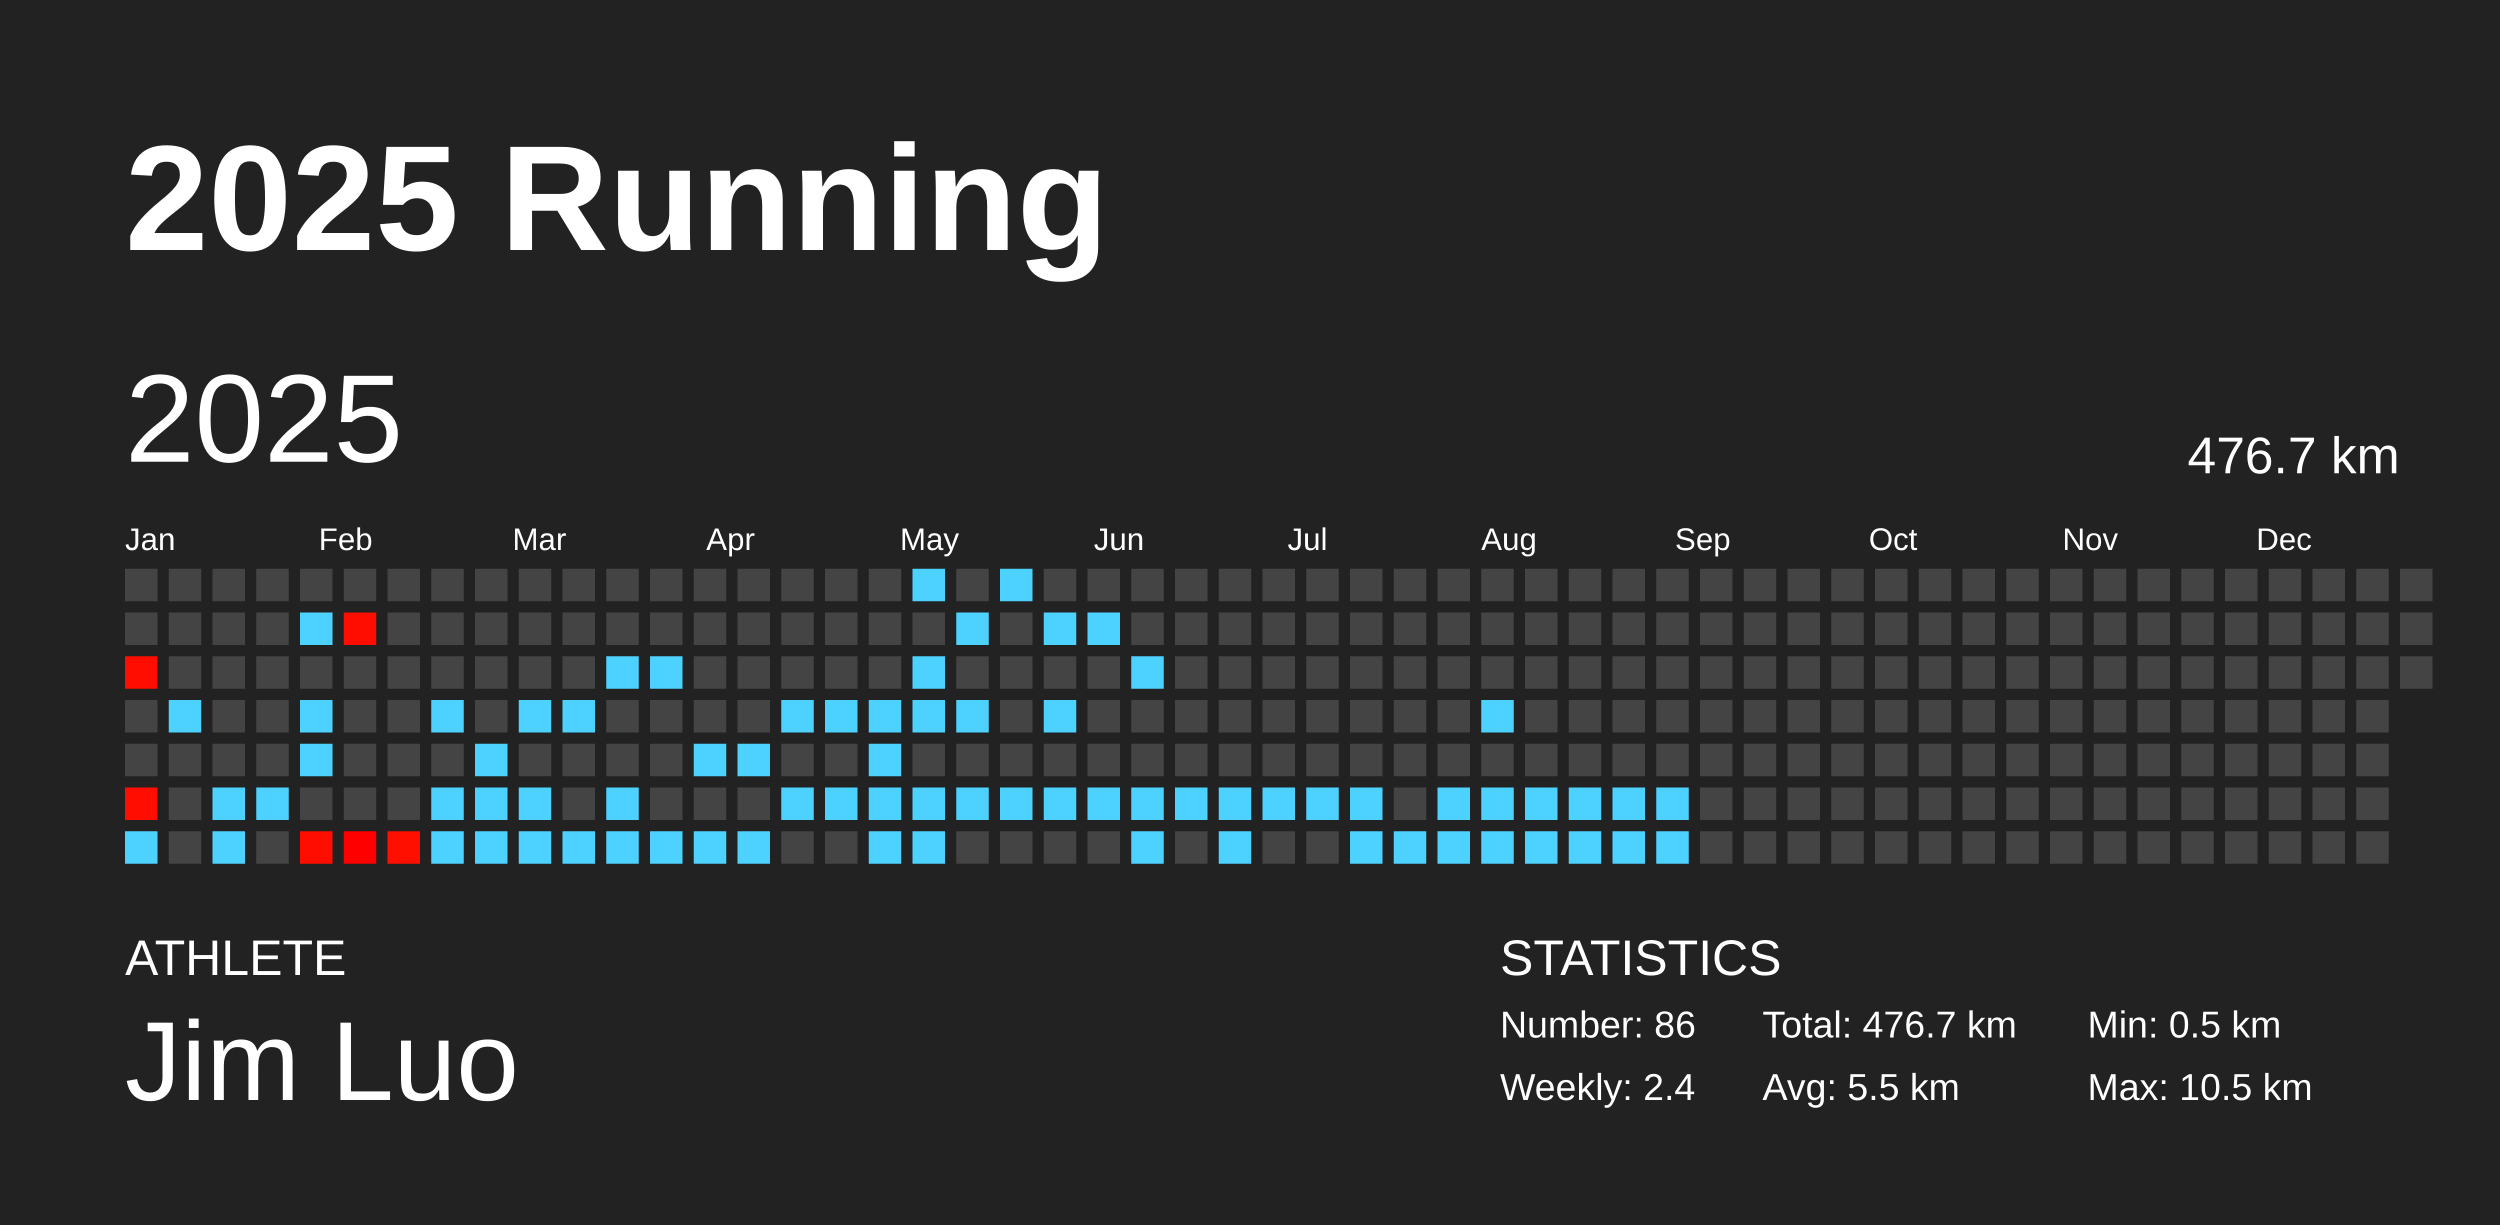
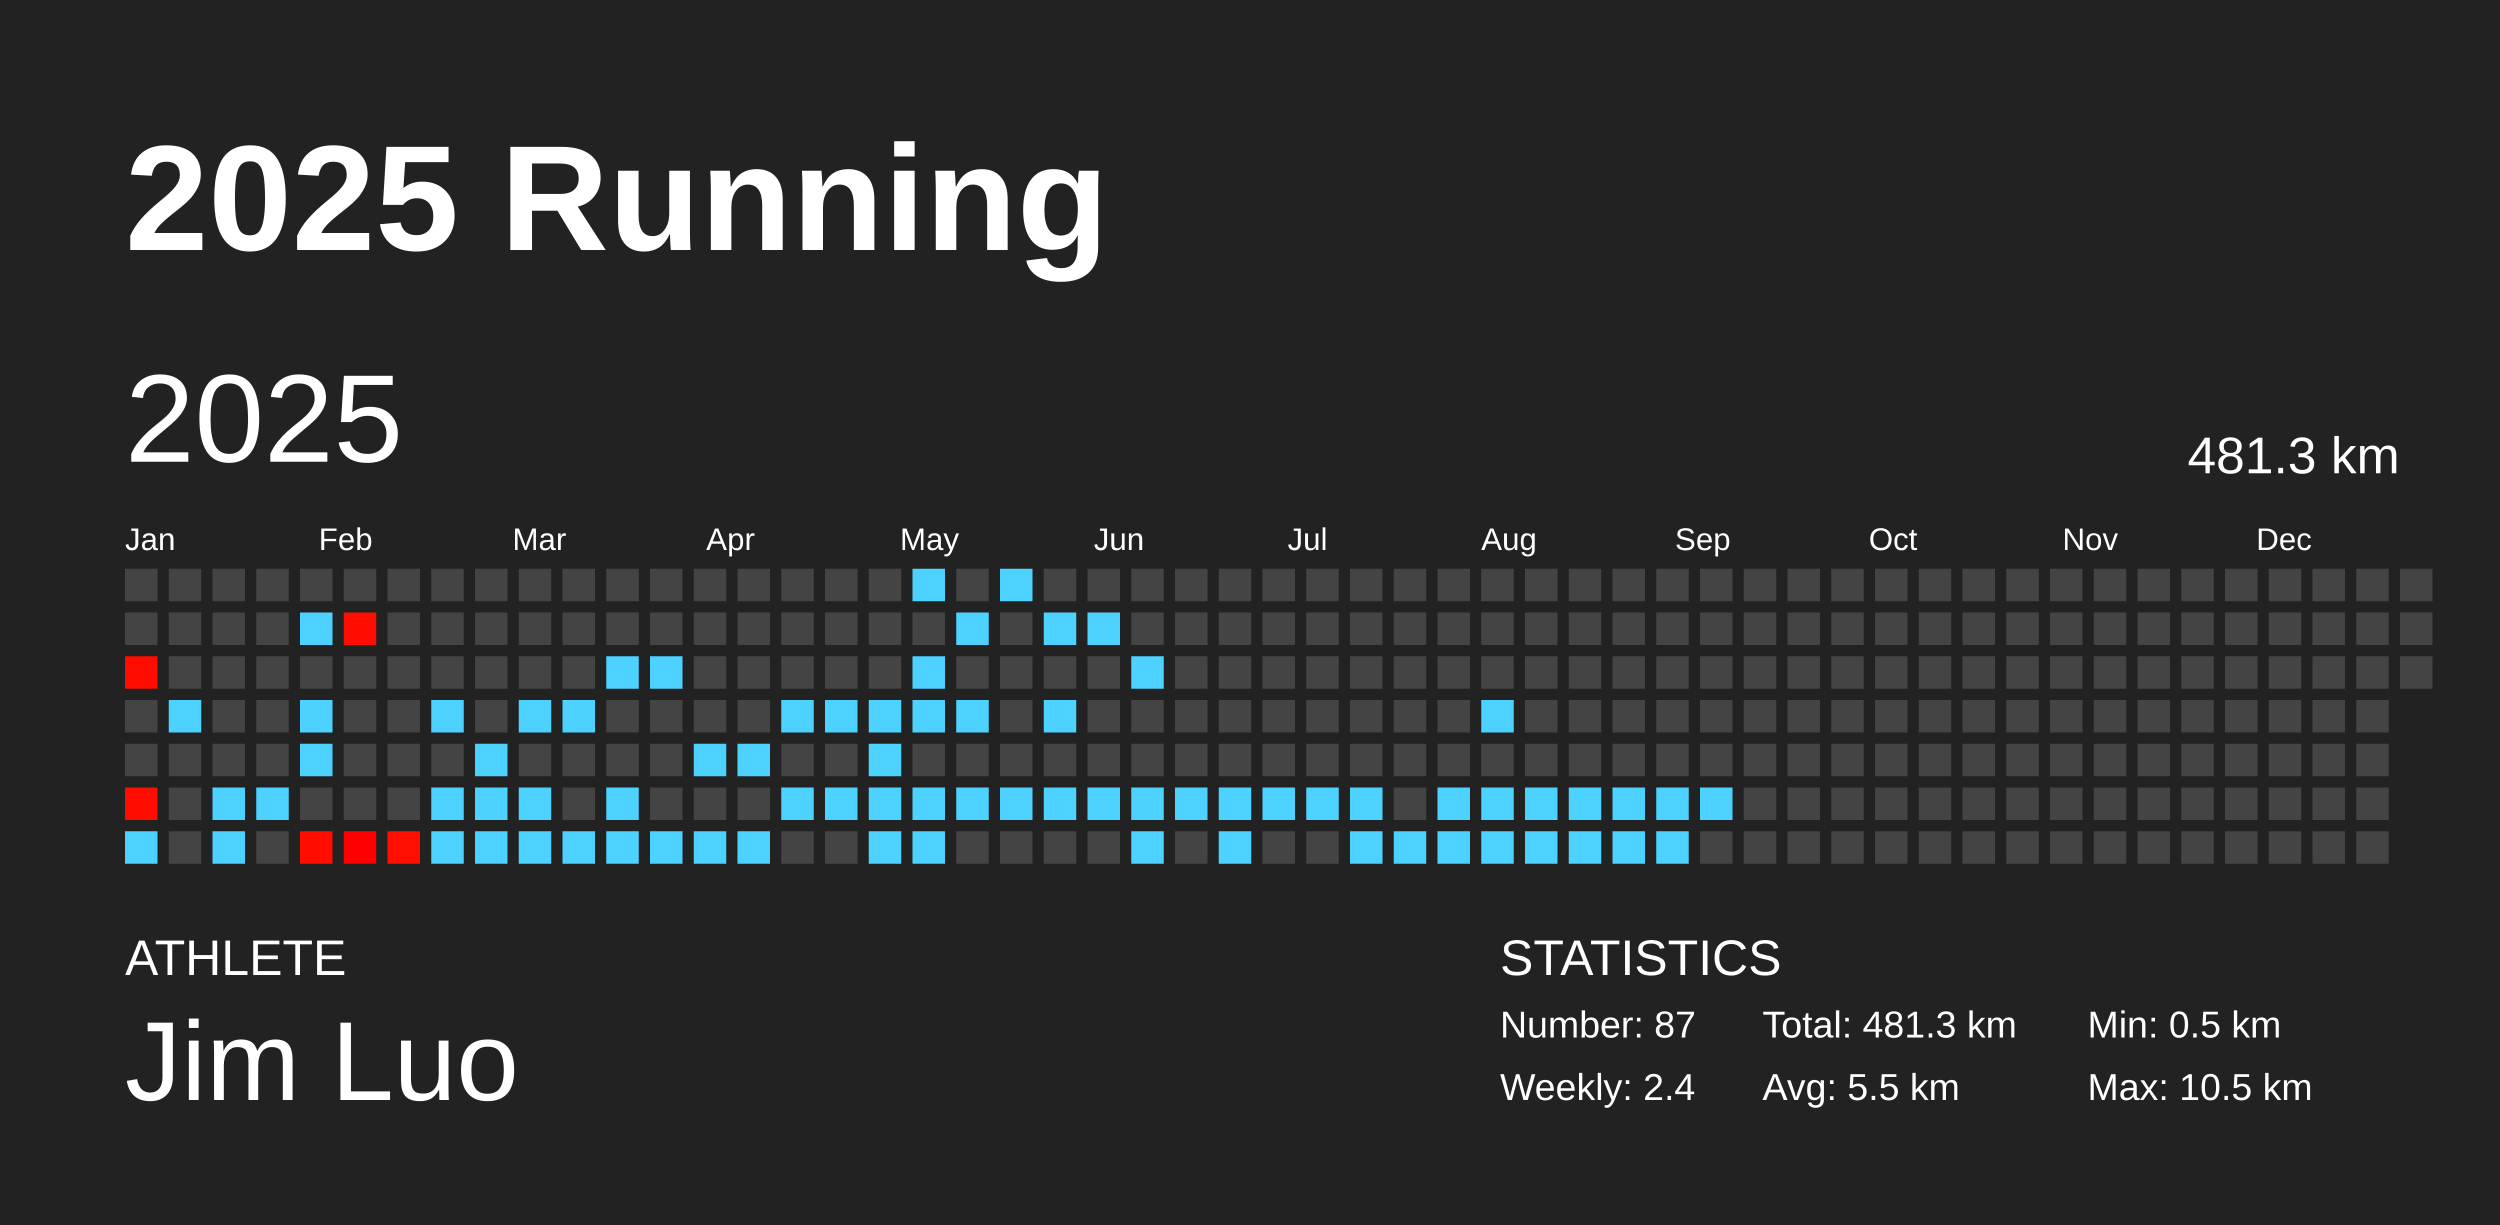
<svg xmlns="http://www.w3.org/2000/svg" baseProfile="full" height="98mm" version="1.1" viewBox="0,0,200,98" width="200mm">
  <defs />
  <rect fill="#222222" height="98" width="200" x="0" y="0" />
  <text fill="#FFFFFF" style="font-size:12px; font-family:Arial; font-weight:bold;" x="10" y="20">2025 Running</text>
  <text fill="#FFFFFF" style="font-size:4px; font-family:Arial" x="10" y="78">ATHLETE</text>
  <text fill="#FFFFFF" style="font-size:9px; font-family:Arial" x="10" y="88">Jim Luo</text>
  <text fill="#FFFFFF" style="font-size:4px; font-family:Arial" x="120" y="78">STATISTICS</text>
-   <text fill="#FFFFFF" style="font-size:3px; font-family:Arial" x="120" y="83">Number: 86</text>
+   <text fill="#FFFFFF" style="font-size:3px; font-family:Arial" x="120" y="83">Number: 87</text>
  <text fill="#FFFFFF" style="font-size:3px; font-family:Arial" x="120" y="88">Weekly: 2.4</text>
-   <text fill="#FFFFFF" style="font-size:3px; font-family:Arial" x="141" y="83">Total: 476.7 km</text>
+   <text fill="#FFFFFF" style="font-size:3px; font-family:Arial" x="141" y="83">Total: 481.3 km</text>
  <text fill="#FFFFFF" style="font-size:3px; font-family:Arial" x="141" y="88">Avg: 5.5 km</text>
  <text fill="#FFFFFF" style="font-size:3px; font-family:Arial" x="167" y="83">Min: 0.5 km</text>
  <text fill="#FFFFFF" style="font-size:3px; font-family:Arial" x="167" y="88">Max: 10.5 km</text>
  <text dominant-baseline="hanging" fill="#FFFFFF" style="font-size:10.0px; font-family:Arial;" x="10" y="30">2025</text>
-   <text dominant-baseline="hanging" fill="#FFFFFF" style="font-size:4.125px; font-family:Arial;" x="175" y="35">476.7 km</text>
+   <text dominant-baseline="hanging" fill="#FFFFFF" style="font-size:4.125px; font-family:Arial;" x="175" y="35">481.3 km</text>
  <text fill="#FFFFFF" style="font-size:2.5px; font-family:Arial" x="10.0" y="44">Jan</text>
  <text fill="#FFFFFF" style="font-size:2.5px; font-family:Arial" x="25.5" y="44">Feb</text>
  <text fill="#FFFFFF" style="font-size:2.5px; font-family:Arial" x="41.0" y="44">Mar</text>
  <text fill="#FFFFFF" style="font-size:2.5px; font-family:Arial" x="56.5" y="44">Apr</text>
  <text fill="#FFFFFF" style="font-size:2.5px; font-family:Arial" x="72.0" y="44">May</text>
  <text fill="#FFFFFF" style="font-size:2.5px; font-family:Arial" x="87.5" y="44">Jun</text>
  <text fill="#FFFFFF" style="font-size:2.5px; font-family:Arial" x="103.0" y="44">Jul</text>
  <text fill="#FFFFFF" style="font-size:2.5px; font-family:Arial" x="118.5" y="44">Aug</text>
  <text fill="#FFFFFF" style="font-size:2.5px; font-family:Arial" x="134.0" y="44">Sep</text>
  <text fill="#FFFFFF" style="font-size:2.5px; font-family:Arial" x="149.5" y="44">Oct</text>
  <text fill="#FFFFFF" style="font-size:2.5px; font-family:Arial" x="165.0" y="44">Nov</text>
  <text fill="#FFFFFF" style="font-size:2.5px; font-family:Arial" x="180.5" y="44">Dec</text>
  <rect fill="#444444" height="2.6" width="2.6" x="10.0" y="45.5" />
  <rect fill="#444444" height="2.6" width="2.6" x="10.0" y="49.0" />
  <rect fill="#ff0d00" height="2.6" width="2.6" x="10.0" y="52.5" />
  <rect fill="#444444" height="2.6" width="2.6" x="10.0" y="56.0" />
  <rect fill="#444444" height="2.6" width="2.6" x="10.0" y="59.5" />
  <rect fill="#ff0e00" height="2.6" width="2.6" x="10.0" y="63.0" />
  <rect fill="#4dd2ff" height="2.6" width="2.6" x="10.0" y="66.5" />
  <rect fill="#444444" height="2.6" width="2.6" x="13.5" y="45.5" />
  <rect fill="#444444" height="2.6" width="2.6" x="13.5" y="49.0" />
  <rect fill="#444444" height="2.6" width="2.6" x="13.5" y="52.5" />
  <rect fill="#4dd2ff" height="2.6" width="2.6" x="13.5" y="56.0" />
  <rect fill="#444444" height="2.6" width="2.6" x="13.5" y="59.5" />
  <rect fill="#444444" height="2.6" width="2.6" x="13.5" y="63.0" />
  <rect fill="#444444" height="2.6" width="2.6" x="13.5" y="66.5" />
  <rect fill="#444444" height="2.6" width="2.6" x="17.0" y="45.5" />
  <rect fill="#444444" height="2.6" width="2.6" x="17.0" y="49.0" />
  <rect fill="#444444" height="2.6" width="2.6" x="17.0" y="52.5" />
  <rect fill="#444444" height="2.6" width="2.6" x="17.0" y="56.0" />
  <rect fill="#444444" height="2.6" width="2.6" x="17.0" y="59.5" />
  <rect fill="#4dd2ff" height="2.6" width="2.6" x="17.0" y="63.0" />
  <rect fill="#4dd2ff" height="2.6" width="2.6" x="17.0" y="66.5" />
  <rect fill="#444444" height="2.6" width="2.6" x="20.5" y="45.5" />
  <rect fill="#444444" height="2.6" width="2.6" x="20.5" y="49.0" />
  <rect fill="#444444" height="2.6" width="2.6" x="20.5" y="52.5" />
  <rect fill="#444444" height="2.6" width="2.6" x="20.5" y="56.0" />
  <rect fill="#444444" height="2.6" width="2.6" x="20.5" y="59.5" />
  <rect fill="#4dd2ff" height="2.6" width="2.6" x="20.5" y="63.0" />
  <rect fill="#444444" height="2.6" width="2.6" x="20.5" y="66.5" />
  <rect fill="#444444" height="2.6" width="2.6" x="24.0" y="45.5" />
  <rect fill="#4dd2ff" height="2.6" width="2.6" x="24.0" y="49.0" />
  <rect fill="#444444" height="2.6" width="2.6" x="24.0" y="52.5" />
  <rect fill="#4dd2ff" height="2.6" width="2.6" x="24.0" y="56.0" />
  <rect fill="#4dd2ff" height="2.6" width="2.6" x="24.0" y="59.5" />
  <rect fill="#444444" height="2.6" width="2.6" x="24.0" y="63.0" />
  <rect fill="#ff0e00" height="2.6" width="2.6" x="24.0" y="66.5" />
  <rect fill="#444444" height="2.6" width="2.6" x="27.5" y="45.5" />
  <rect fill="#ff0d00" height="2.6" width="2.6" x="27.5" y="49.0" />
  <rect fill="#444444" height="2.6" width="2.6" x="27.5" y="52.5" />
  <rect fill="#444444" height="2.6" width="2.6" x="27.5" y="56.0" />
  <rect fill="#444444" height="2.6" width="2.6" x="27.5" y="59.5" />
  <rect fill="#444444" height="2.6" width="2.6" x="27.5" y="63.0" />
  <rect fill="#ff0000" height="2.6" width="2.6" x="27.5" y="66.5" />
  <rect fill="#444444" height="2.6" width="2.6" x="31.0" y="45.5" />
  <rect fill="#444444" height="2.6" width="2.6" x="31.0" y="49.0" />
  <rect fill="#444444" height="2.6" width="2.6" x="31.0" y="52.5" />
  <rect fill="#444444" height="2.6" width="2.6" x="31.0" y="56.0" />
  <rect fill="#444444" height="2.6" width="2.6" x="31.0" y="59.5" />
  <rect fill="#444444" height="2.6" width="2.6" x="31.0" y="63.0" />
  <rect fill="#ff0f00" height="2.6" width="2.6" x="31.0" y="66.5" />
  <rect fill="#444444" height="2.6" width="2.6" x="34.5" y="45.5" />
  <rect fill="#444444" height="2.6" width="2.6" x="34.5" y="49.0" />
  <rect fill="#444444" height="2.6" width="2.6" x="34.5" y="52.5" />
  <rect fill="#4dd2ff" height="2.6" width="2.6" x="34.5" y="56.0" />
  <rect fill="#444444" height="2.6" width="2.6" x="34.5" y="59.5" />
  <rect fill="#4dd2ff" height="2.6" width="2.6" x="34.5" y="63.0" />
  <rect fill="#4dd2ff" height="2.6" width="2.6" x="34.5" y="66.5" />
  <rect fill="#444444" height="2.6" width="2.6" x="38.0" y="45.5" />
  <rect fill="#444444" height="2.6" width="2.6" x="38.0" y="49.0" />
  <rect fill="#444444" height="2.6" width="2.6" x="38.0" y="52.5" />
  <rect fill="#444444" height="2.6" width="2.6" x="38.0" y="56.0" />
  <rect fill="#4dd2ff" height="2.6" width="2.6" x="38.0" y="59.5" />
  <rect fill="#4dd2ff" height="2.6" width="2.6" x="38.0" y="63.0" />
  <rect fill="#4dd2ff" height="2.6" width="2.6" x="38.0" y="66.5" />
  <rect fill="#444444" height="2.6" width="2.6" x="41.5" y="45.5" />
  <rect fill="#444444" height="2.6" width="2.6" x="41.5" y="49.0" />
  <rect fill="#444444" height="2.6" width="2.6" x="41.5" y="52.5" />
  <rect fill="#4dd2ff" height="2.6" width="2.6" x="41.5" y="56.0" />
  <rect fill="#444444" height="2.6" width="2.6" x="41.5" y="59.5" />
  <rect fill="#4dd2ff" height="2.6" width="2.6" x="41.5" y="63.0" />
  <rect fill="#4dd2ff" height="2.6" width="2.6" x="41.5" y="66.5" />
  <rect fill="#444444" height="2.6" width="2.6" x="45.0" y="45.5" />
  <rect fill="#444444" height="2.6" width="2.6" x="45.0" y="49.0" />
  <rect fill="#444444" height="2.6" width="2.6" x="45.0" y="52.5" />
  <rect fill="#4dd2ff" height="2.6" width="2.6" x="45.0" y="56.0" />
  <rect fill="#444444" height="2.6" width="2.6" x="45.0" y="59.5" />
  <rect fill="#444444" height="2.6" width="2.6" x="45.0" y="63.0" />
  <rect fill="#4dd2ff" height="2.6" width="2.6" x="45.0" y="66.5" />
  <rect fill="#444444" height="2.6" width="2.6" x="48.5" y="45.5" />
  <rect fill="#444444" height="2.6" width="2.6" x="48.5" y="49.0" />
  <rect fill="#4dd2ff" height="2.6" width="2.6" x="48.5" y="52.5" />
  <rect fill="#444444" height="2.6" width="2.6" x="48.5" y="56.0" />
  <rect fill="#444444" height="2.6" width="2.6" x="48.5" y="59.5" />
  <rect fill="#4dd2ff" height="2.6" width="2.6" x="48.5" y="63.0" />
  <rect fill="#4dd2ff" height="2.6" width="2.6" x="48.5" y="66.5" />
  <rect fill="#444444" height="2.6" width="2.6" x="52.0" y="45.5" />
  <rect fill="#444444" height="2.6" width="2.6" x="52.0" y="49.0" />
  <rect fill="#4dd2ff" height="2.6" width="2.6" x="52.0" y="52.5" />
  <rect fill="#444444" height="2.6" width="2.6" x="52.0" y="56.0" />
  <rect fill="#444444" height="2.6" width="2.6" x="52.0" y="59.5" />
  <rect fill="#444444" height="2.6" width="2.6" x="52.0" y="63.0" />
  <rect fill="#4dd2ff" height="2.6" width="2.6" x="52.0" y="66.5" />
  <rect fill="#444444" height="2.6" width="2.6" x="55.5" y="45.5" />
  <rect fill="#444444" height="2.6" width="2.6" x="55.5" y="49.0" />
  <rect fill="#444444" height="2.6" width="2.6" x="55.5" y="52.5" />
  <rect fill="#444444" height="2.6" width="2.6" x="55.5" y="56.0" />
  <rect fill="#4dd2ff" height="2.6" width="2.6" x="55.5" y="59.5" />
  <rect fill="#444444" height="2.6" width="2.6" x="55.5" y="63.0" />
  <rect fill="#4dd2ff" height="2.6" width="2.6" x="55.5" y="66.5" />
  <rect fill="#444444" height="2.6" width="2.6" x="59.0" y="45.5" />
  <rect fill="#444444" height="2.6" width="2.6" x="59.0" y="49.0" />
  <rect fill="#444444" height="2.6" width="2.6" x="59.0" y="52.5" />
  <rect fill="#444444" height="2.6" width="2.6" x="59.0" y="56.0" />
  <rect fill="#4dd2ff" height="2.6" width="2.6" x="59.0" y="59.5" />
  <rect fill="#444444" height="2.6" width="2.6" x="59.0" y="63.0" />
  <rect fill="#4dd2ff" height="2.6" width="2.6" x="59.0" y="66.5" />
  <rect fill="#444444" height="2.6" width="2.6" x="62.5" y="45.5" />
  <rect fill="#444444" height="2.6" width="2.6" x="62.5" y="49.0" />
  <rect fill="#444444" height="2.6" width="2.6" x="62.5" y="52.5" />
  <rect fill="#4dd2ff" height="2.6" width="2.6" x="62.5" y="56.0" />
  <rect fill="#444444" height="2.6" width="2.6" x="62.5" y="59.5" />
  <rect fill="#4dd2ff" height="2.6" width="2.6" x="62.5" y="63.0" />
  <rect fill="#444444" height="2.6" width="2.6" x="62.5" y="66.5" />
  <rect fill="#444444" height="2.6" width="2.6" x="66.0" y="45.5" />
  <rect fill="#444444" height="2.6" width="2.6" x="66.0" y="49.0" />
  <rect fill="#444444" height="2.6" width="2.6" x="66.0" y="52.5" />
  <rect fill="#4dd2ff" height="2.6" width="2.6" x="66.0" y="56.0" />
  <rect fill="#444444" height="2.6" width="2.6" x="66.0" y="59.5" />
  <rect fill="#4dd2ff" height="2.6" width="2.6" x="66.0" y="63.0" />
  <rect fill="#444444" height="2.6" width="2.6" x="66.0" y="66.5" />
  <rect fill="#444444" height="2.6" width="2.6" x="69.5" y="45.5" />
  <rect fill="#444444" height="2.6" width="2.6" x="69.5" y="49.0" />
  <rect fill="#444444" height="2.6" width="2.6" x="69.5" y="52.5" />
  <rect fill="#4dd2ff" height="2.6" width="2.6" x="69.5" y="56.0" />
  <rect fill="#4dd2ff" height="2.6" width="2.6" x="69.5" y="59.5" />
  <rect fill="#4dd2ff" height="2.6" width="2.6" x="69.5" y="63.0" />
  <rect fill="#4dd2ff" height="2.6" width="2.6" x="69.5" y="66.5" />
  <rect fill="#4dd2ff" height="2.6" width="2.6" x="73.0" y="45.5" />
  <rect fill="#444444" height="2.6" width="2.6" x="73.0" y="49.0" />
  <rect fill="#4dd2ff" height="2.6" width="2.6" x="73.0" y="52.5" />
  <rect fill="#4dd2ff" height="2.6" width="2.6" x="73.0" y="56.0" />
  <rect fill="#444444" height="2.6" width="2.6" x="73.0" y="59.5" />
  <rect fill="#4dd2ff" height="2.6" width="2.6" x="73.0" y="63.0" />
  <rect fill="#4dd2ff" height="2.6" width="2.6" x="73.0" y="66.5" />
  <rect fill="#444444" height="2.6" width="2.6" x="76.5" y="45.5" />
  <rect fill="#4dd2ff" height="2.6" width="2.6" x="76.5" y="49.0" />
  <rect fill="#444444" height="2.6" width="2.6" x="76.5" y="52.5" />
  <rect fill="#4dd2ff" height="2.6" width="2.6" x="76.5" y="56.0" />
  <rect fill="#444444" height="2.6" width="2.6" x="76.5" y="59.5" />
  <rect fill="#4dd2ff" height="2.6" width="2.6" x="76.5" y="63.0" />
  <rect fill="#444444" height="2.6" width="2.6" x="76.5" y="66.5" />
  <rect fill="#4dd2ff" height="2.6" width="2.6" x="80.0" y="45.5" />
  <rect fill="#444444" height="2.6" width="2.6" x="80.0" y="49.0" />
  <rect fill="#444444" height="2.6" width="2.6" x="80.0" y="52.5" />
  <rect fill="#444444" height="2.6" width="2.6" x="80.0" y="56.0" />
  <rect fill="#444444" height="2.6" width="2.6" x="80.0" y="59.5" />
  <rect fill="#4dd2ff" height="2.6" width="2.6" x="80.0" y="63.0" />
  <rect fill="#444444" height="2.6" width="2.6" x="80.0" y="66.5" />
  <rect fill="#444444" height="2.6" width="2.6" x="83.5" y="45.5" />
  <rect fill="#4dd2ff" height="2.6" width="2.6" x="83.5" y="49.0" />
  <rect fill="#444444" height="2.6" width="2.6" x="83.5" y="52.5" />
  <rect fill="#4dd2ff" height="2.6" width="2.6" x="83.5" y="56.0" />
  <rect fill="#444444" height="2.6" width="2.6" x="83.5" y="59.5" />
  <rect fill="#4dd2ff" height="2.6" width="2.6" x="83.5" y="63.0" />
  <rect fill="#444444" height="2.6" width="2.6" x="83.5" y="66.5" />
  <rect fill="#444444" height="2.6" width="2.6" x="87.0" y="45.5" />
  <rect fill="#4dd2ff" height="2.6" width="2.6" x="87.0" y="49.0" />
  <rect fill="#444444" height="2.6" width="2.6" x="87.0" y="52.5" />
  <rect fill="#444444" height="2.6" width="2.6" x="87.0" y="56.0" />
  <rect fill="#444444" height="2.6" width="2.6" x="87.0" y="59.5" />
  <rect fill="#4dd2ff" height="2.6" width="2.6" x="87.0" y="63.0" />
  <rect fill="#444444" height="2.6" width="2.6" x="87.0" y="66.5" />
  <rect fill="#444444" height="2.6" width="2.6" x="90.5" y="45.5" />
  <rect fill="#444444" height="2.6" width="2.6" x="90.5" y="49.0" />
  <rect fill="#4dd2ff" height="2.6" width="2.6" x="90.5" y="52.5" />
  <rect fill="#444444" height="2.6" width="2.6" x="90.5" y="56.0" />
  <rect fill="#444444" height="2.6" width="2.6" x="90.5" y="59.5" />
  <rect fill="#4dd2ff" height="2.6" width="2.6" x="90.5" y="63.0" />
  <rect fill="#4dd2ff" height="2.6" width="2.6" x="90.5" y="66.5" />
  <rect fill="#444444" height="2.6" width="2.6" x="94.0" y="45.5" />
  <rect fill="#444444" height="2.6" width="2.6" x="94.0" y="49.0" />
  <rect fill="#444444" height="2.6" width="2.6" x="94.0" y="52.5" />
  <rect fill="#444444" height="2.6" width="2.6" x="94.0" y="56.0" />
  <rect fill="#444444" height="2.6" width="2.6" x="94.0" y="59.5" />
  <rect fill="#4dd2ff" height="2.6" width="2.6" x="94.0" y="63.0" />
  <rect fill="#444444" height="2.6" width="2.6" x="94.0" y="66.5" />
  <rect fill="#444444" height="2.6" width="2.6" x="97.5" y="45.5" />
  <rect fill="#444444" height="2.6" width="2.6" x="97.5" y="49.0" />
  <rect fill="#444444" height="2.6" width="2.6" x="97.5" y="52.5" />
  <rect fill="#444444" height="2.6" width="2.6" x="97.5" y="56.0" />
  <rect fill="#444444" height="2.6" width="2.6" x="97.5" y="59.5" />
  <rect fill="#4dd2ff" height="2.6" width="2.6" x="97.5" y="63.0" />
  <rect fill="#4dd2ff" height="2.6" width="2.6" x="97.5" y="66.5" />
  <rect fill="#444444" height="2.6" width="2.6" x="101.0" y="45.5" />
  <rect fill="#444444" height="2.6" width="2.6" x="101.0" y="49.0" />
  <rect fill="#444444" height="2.6" width="2.6" x="101.0" y="52.5" />
  <rect fill="#444444" height="2.6" width="2.6" x="101.0" y="56.0" />
  <rect fill="#444444" height="2.6" width="2.6" x="101.0" y="59.5" />
  <rect fill="#4dd2ff" height="2.6" width="2.6" x="101.0" y="63.0" />
  <rect fill="#444444" height="2.6" width="2.6" x="101.0" y="66.5" />
  <rect fill="#444444" height="2.6" width="2.6" x="104.5" y="45.5" />
  <rect fill="#444444" height="2.6" width="2.6" x="104.5" y="49.0" />
  <rect fill="#444444" height="2.6" width="2.6" x="104.5" y="52.5" />
  <rect fill="#444444" height="2.6" width="2.6" x="104.5" y="56.0" />
  <rect fill="#444444" height="2.6" width="2.6" x="104.5" y="59.5" />
  <rect fill="#4dd2ff" height="2.6" width="2.6" x="104.5" y="63.0" />
  <rect fill="#444444" height="2.6" width="2.6" x="104.5" y="66.5" />
  <rect fill="#444444" height="2.6" width="2.6" x="108.0" y="45.5" />
  <rect fill="#444444" height="2.6" width="2.6" x="108.0" y="49.0" />
  <rect fill="#444444" height="2.6" width="2.6" x="108.0" y="52.5" />
  <rect fill="#444444" height="2.6" width="2.6" x="108.0" y="56.0" />
  <rect fill="#444444" height="2.6" width="2.6" x="108.0" y="59.5" />
  <rect fill="#4dd2ff" height="2.6" width="2.6" x="108.0" y="63.0" />
  <rect fill="#4dd2ff" height="2.6" width="2.6" x="108.0" y="66.5" />
  <rect fill="#444444" height="2.6" width="2.6" x="111.5" y="45.5" />
  <rect fill="#444444" height="2.6" width="2.6" x="111.5" y="49.0" />
  <rect fill="#444444" height="2.6" width="2.6" x="111.5" y="52.5" />
  <rect fill="#444444" height="2.6" width="2.6" x="111.5" y="56.0" />
  <rect fill="#444444" height="2.6" width="2.6" x="111.5" y="59.5" />
  <rect fill="#444444" height="2.6" width="2.6" x="111.5" y="63.0" />
  <rect fill="#4dd2ff" height="2.6" width="2.6" x="111.5" y="66.5" />
  <rect fill="#444444" height="2.6" width="2.6" x="115.0" y="45.5" />
  <rect fill="#444444" height="2.6" width="2.6" x="115.0" y="49.0" />
  <rect fill="#444444" height="2.6" width="2.6" x="115.0" y="52.5" />
  <rect fill="#444444" height="2.6" width="2.6" x="115.0" y="56.0" />
  <rect fill="#444444" height="2.6" width="2.6" x="115.0" y="59.5" />
  <rect fill="#4dd2ff" height="2.6" width="2.6" x="115.0" y="63.0" />
  <rect fill="#4dd2ff" height="2.6" width="2.6" x="115.0" y="66.5" />
  <rect fill="#444444" height="2.6" width="2.6" x="118.5" y="45.5" />
  <rect fill="#444444" height="2.6" width="2.6" x="118.5" y="49.0" />
  <rect fill="#444444" height="2.6" width="2.6" x="118.5" y="52.5" />
  <rect fill="#4dd2ff" height="2.6" width="2.6" x="118.5" y="56.0" />
  <rect fill="#444444" height="2.6" width="2.6" x="118.5" y="59.5" />
  <rect fill="#4dd2ff" height="2.6" width="2.6" x="118.5" y="63.0" />
  <rect fill="#4dd2ff" height="2.6" width="2.6" x="118.5" y="66.5" />
  <rect fill="#444444" height="2.6" width="2.6" x="122.0" y="45.5" />
  <rect fill="#444444" height="2.6" width="2.6" x="122.0" y="49.0" />
  <rect fill="#444444" height="2.6" width="2.6" x="122.0" y="52.5" />
  <rect fill="#444444" height="2.6" width="2.6" x="122.0" y="56.0" />
  <rect fill="#444444" height="2.6" width="2.6" x="122.0" y="59.5" />
  <rect fill="#4dd2ff" height="2.6" width="2.6" x="122.0" y="63.0" />
  <rect fill="#4dd2ff" height="2.6" width="2.6" x="122.0" y="66.5" />
  <rect fill="#444444" height="2.6" width="2.6" x="125.5" y="45.5" />
  <rect fill="#444444" height="2.6" width="2.6" x="125.5" y="49.0" />
  <rect fill="#444444" height="2.6" width="2.6" x="125.5" y="52.5" />
  <rect fill="#444444" height="2.6" width="2.6" x="125.5" y="56.0" />
  <rect fill="#444444" height="2.6" width="2.6" x="125.5" y="59.5" />
  <rect fill="#4dd2ff" height="2.6" width="2.6" x="125.5" y="63.0" />
  <rect fill="#4dd2ff" height="2.6" width="2.6" x="125.5" y="66.5" />
  <rect fill="#444444" height="2.6" width="2.6" x="129.0" y="45.5" />
  <rect fill="#444444" height="2.6" width="2.6" x="129.0" y="49.0" />
  <rect fill="#444444" height="2.6" width="2.6" x="129.0" y="52.5" />
  <rect fill="#444444" height="2.6" width="2.6" x="129.0" y="56.0" />
  <rect fill="#444444" height="2.6" width="2.6" x="129.0" y="59.5" />
  <rect fill="#4dd2ff" height="2.6" width="2.6" x="129.0" y="63.0" />
  <rect fill="#4dd2ff" height="2.6" width="2.6" x="129.0" y="66.5" />
  <rect fill="#444444" height="2.6" width="2.6" x="132.5" y="45.5" />
  <rect fill="#444444" height="2.6" width="2.6" x="132.5" y="49.0" />
  <rect fill="#444444" height="2.6" width="2.6" x="132.5" y="52.5" />
  <rect fill="#444444" height="2.6" width="2.6" x="132.5" y="56.0" />
  <rect fill="#444444" height="2.6" width="2.6" x="132.5" y="59.5" />
  <rect fill="#4dd2ff" height="2.6" width="2.6" x="132.5" y="63.0" />
  <rect fill="#4dd2ff" height="2.6" width="2.6" x="132.5" y="66.5" />
  <rect fill="#444444" height="2.6" width="2.6" x="136.0" y="45.5" />
  <rect fill="#444444" height="2.6" width="2.6" x="136.0" y="49.0" />
  <rect fill="#444444" height="2.6" width="2.6" x="136.0" y="52.5" />
  <rect fill="#444444" height="2.6" width="2.6" x="136.0" y="56.0" />
  <rect fill="#444444" height="2.6" width="2.6" x="136.0" y="59.5" />
-   <rect fill="#444444" height="2.6" width="2.6" x="136.0" y="63.0" />
+   <rect fill="#4dd2ff" height="2.6" width="2.6" x="136.0" y="63.0" />
  <rect fill="#444444" height="2.6" width="2.6" x="136.0" y="66.5" />
  <rect fill="#444444" height="2.6" width="2.6" x="139.5" y="45.5" />
  <rect fill="#444444" height="2.6" width="2.6" x="139.5" y="49.0" />
  <rect fill="#444444" height="2.6" width="2.6" x="139.5" y="52.5" />
  <rect fill="#444444" height="2.6" width="2.6" x="139.5" y="56.0" />
  <rect fill="#444444" height="2.6" width="2.6" x="139.5" y="59.5" />
  <rect fill="#444444" height="2.6" width="2.6" x="139.5" y="63.0" />
  <rect fill="#444444" height="2.6" width="2.6" x="139.5" y="66.5" />
  <rect fill="#444444" height="2.6" width="2.6" x="143.0" y="45.5" />
  <rect fill="#444444" height="2.6" width="2.6" x="143.0" y="49.0" />
  <rect fill="#444444" height="2.6" width="2.6" x="143.0" y="52.5" />
  <rect fill="#444444" height="2.6" width="2.6" x="143.0" y="56.0" />
  <rect fill="#444444" height="2.6" width="2.6" x="143.0" y="59.5" />
  <rect fill="#444444" height="2.6" width="2.6" x="143.0" y="63.0" />
  <rect fill="#444444" height="2.6" width="2.6" x="143.0" y="66.5" />
  <rect fill="#444444" height="2.6" width="2.6" x="146.5" y="45.5" />
  <rect fill="#444444" height="2.6" width="2.6" x="146.5" y="49.0" />
  <rect fill="#444444" height="2.6" width="2.6" x="146.5" y="52.5" />
  <rect fill="#444444" height="2.6" width="2.6" x="146.5" y="56.0" />
  <rect fill="#444444" height="2.6" width="2.6" x="146.5" y="59.5" />
  <rect fill="#444444" height="2.6" width="2.6" x="146.5" y="63.0" />
  <rect fill="#444444" height="2.6" width="2.6" x="146.5" y="66.5" />
  <rect fill="#444444" height="2.6" width="2.6" x="150.0" y="45.5" />
  <rect fill="#444444" height="2.6" width="2.6" x="150.0" y="49.0" />
  <rect fill="#444444" height="2.6" width="2.6" x="150.0" y="52.5" />
  <rect fill="#444444" height="2.6" width="2.6" x="150.0" y="56.0" />
  <rect fill="#444444" height="2.6" width="2.6" x="150.0" y="59.5" />
  <rect fill="#444444" height="2.6" width="2.6" x="150.0" y="63.0" />
  <rect fill="#444444" height="2.6" width="2.6" x="150.0" y="66.5" />
  <rect fill="#444444" height="2.6" width="2.6" x="153.5" y="45.5" />
  <rect fill="#444444" height="2.6" width="2.6" x="153.5" y="49.0" />
  <rect fill="#444444" height="2.6" width="2.6" x="153.5" y="52.5" />
  <rect fill="#444444" height="2.6" width="2.6" x="153.5" y="56.0" />
  <rect fill="#444444" height="2.6" width="2.6" x="153.5" y="59.5" />
  <rect fill="#444444" height="2.6" width="2.6" x="153.5" y="63.0" />
  <rect fill="#444444" height="2.6" width="2.6" x="153.5" y="66.5" />
  <rect fill="#444444" height="2.6" width="2.6" x="157.0" y="45.5" />
  <rect fill="#444444" height="2.6" width="2.6" x="157.0" y="49.0" />
  <rect fill="#444444" height="2.6" width="2.6" x="157.0" y="52.5" />
  <rect fill="#444444" height="2.6" width="2.6" x="157.0" y="56.0" />
  <rect fill="#444444" height="2.6" width="2.6" x="157.0" y="59.5" />
  <rect fill="#444444" height="2.6" width="2.6" x="157.0" y="63.0" />
  <rect fill="#444444" height="2.6" width="2.6" x="157.0" y="66.5" />
  <rect fill="#444444" height="2.6" width="2.6" x="160.5" y="45.5" />
  <rect fill="#444444" height="2.6" width="2.6" x="160.5" y="49.0" />
  <rect fill="#444444" height="2.6" width="2.6" x="160.5" y="52.5" />
  <rect fill="#444444" height="2.6" width="2.6" x="160.5" y="56.0" />
  <rect fill="#444444" height="2.6" width="2.6" x="160.5" y="59.5" />
  <rect fill="#444444" height="2.6" width="2.6" x="160.5" y="63.0" />
  <rect fill="#444444" height="2.6" width="2.6" x="160.5" y="66.5" />
  <rect fill="#444444" height="2.6" width="2.6" x="164.0" y="45.5" />
  <rect fill="#444444" height="2.6" width="2.6" x="164.0" y="49.0" />
  <rect fill="#444444" height="2.6" width="2.6" x="164.0" y="52.5" />
  <rect fill="#444444" height="2.6" width="2.6" x="164.0" y="56.0" />
  <rect fill="#444444" height="2.6" width="2.6" x="164.0" y="59.5" />
  <rect fill="#444444" height="2.6" width="2.6" x="164.0" y="63.0" />
  <rect fill="#444444" height="2.6" width="2.6" x="164.0" y="66.5" />
  <rect fill="#444444" height="2.6" width="2.6" x="167.5" y="45.5" />
  <rect fill="#444444" height="2.6" width="2.6" x="167.5" y="49.0" />
  <rect fill="#444444" height="2.6" width="2.6" x="167.5" y="52.5" />
  <rect fill="#444444" height="2.6" width="2.6" x="167.5" y="56.0" />
  <rect fill="#444444" height="2.6" width="2.6" x="167.5" y="59.5" />
  <rect fill="#444444" height="2.6" width="2.6" x="167.5" y="63.0" />
  <rect fill="#444444" height="2.6" width="2.6" x="167.5" y="66.5" />
  <rect fill="#444444" height="2.6" width="2.6" x="171.0" y="45.5" />
  <rect fill="#444444" height="2.6" width="2.6" x="171.0" y="49.0" />
  <rect fill="#444444" height="2.6" width="2.6" x="171.0" y="52.5" />
  <rect fill="#444444" height="2.6" width="2.6" x="171.0" y="56.0" />
  <rect fill="#444444" height="2.6" width="2.6" x="171.0" y="59.5" />
  <rect fill="#444444" height="2.6" width="2.6" x="171.0" y="63.0" />
  <rect fill="#444444" height="2.6" width="2.6" x="171.0" y="66.5" />
  <rect fill="#444444" height="2.6" width="2.6" x="174.5" y="45.5" />
  <rect fill="#444444" height="2.6" width="2.6" x="174.5" y="49.0" />
  <rect fill="#444444" height="2.6" width="2.6" x="174.5" y="52.5" />
  <rect fill="#444444" height="2.6" width="2.6" x="174.5" y="56.0" />
  <rect fill="#444444" height="2.6" width="2.6" x="174.5" y="59.5" />
  <rect fill="#444444" height="2.6" width="2.6" x="174.5" y="63.0" />
  <rect fill="#444444" height="2.6" width="2.6" x="174.5" y="66.5" />
  <rect fill="#444444" height="2.6" width="2.6" x="178.0" y="45.5" />
  <rect fill="#444444" height="2.6" width="2.6" x="178.0" y="49.0" />
  <rect fill="#444444" height="2.6" width="2.6" x="178.0" y="52.5" />
  <rect fill="#444444" height="2.6" width="2.6" x="178.0" y="56.0" />
  <rect fill="#444444" height="2.6" width="2.6" x="178.0" y="59.5" />
  <rect fill="#444444" height="2.6" width="2.6" x="178.0" y="63.0" />
  <rect fill="#444444" height="2.6" width="2.6" x="178.0" y="66.5" />
  <rect fill="#444444" height="2.6" width="2.6" x="181.5" y="45.5" />
  <rect fill="#444444" height="2.6" width="2.6" x="181.5" y="49.0" />
  <rect fill="#444444" height="2.6" width="2.6" x="181.5" y="52.5" />
  <rect fill="#444444" height="2.6" width="2.6" x="181.5" y="56.0" />
  <rect fill="#444444" height="2.6" width="2.6" x="181.5" y="59.5" />
  <rect fill="#444444" height="2.6" width="2.6" x="181.5" y="63.0" />
  <rect fill="#444444" height="2.6" width="2.6" x="181.5" y="66.5" />
  <rect fill="#444444" height="2.6" width="2.6" x="185.0" y="45.5" />
  <rect fill="#444444" height="2.6" width="2.6" x="185.0" y="49.0" />
  <rect fill="#444444" height="2.6" width="2.6" x="185.0" y="52.5" />
  <rect fill="#444444" height="2.6" width="2.6" x="185.0" y="56.0" />
  <rect fill="#444444" height="2.6" width="2.6" x="185.0" y="59.5" />
  <rect fill="#444444" height="2.6" width="2.6" x="185.0" y="63.0" />
  <rect fill="#444444" height="2.6" width="2.6" x="185.0" y="66.5" />
  <rect fill="#444444" height="2.6" width="2.6" x="188.5" y="45.5" />
  <rect fill="#444444" height="2.6" width="2.6" x="188.5" y="49.0" />
  <rect fill="#444444" height="2.6" width="2.6" x="188.5" y="52.5" />
  <rect fill="#444444" height="2.6" width="2.6" x="188.5" y="56.0" />
  <rect fill="#444444" height="2.6" width="2.6" x="188.5" y="59.5" />
  <rect fill="#444444" height="2.6" width="2.6" x="188.5" y="63.0" />
  <rect fill="#444444" height="2.6" width="2.6" x="188.5" y="66.5" />
  <rect fill="#444444" height="2.6" width="2.6" x="192.0" y="45.5" />
  <rect fill="#444444" height="2.6" width="2.6" x="192.0" y="49.0" />
  <rect fill="#444444" height="2.6" width="2.6" x="192.0" y="52.5" />
</svg>
